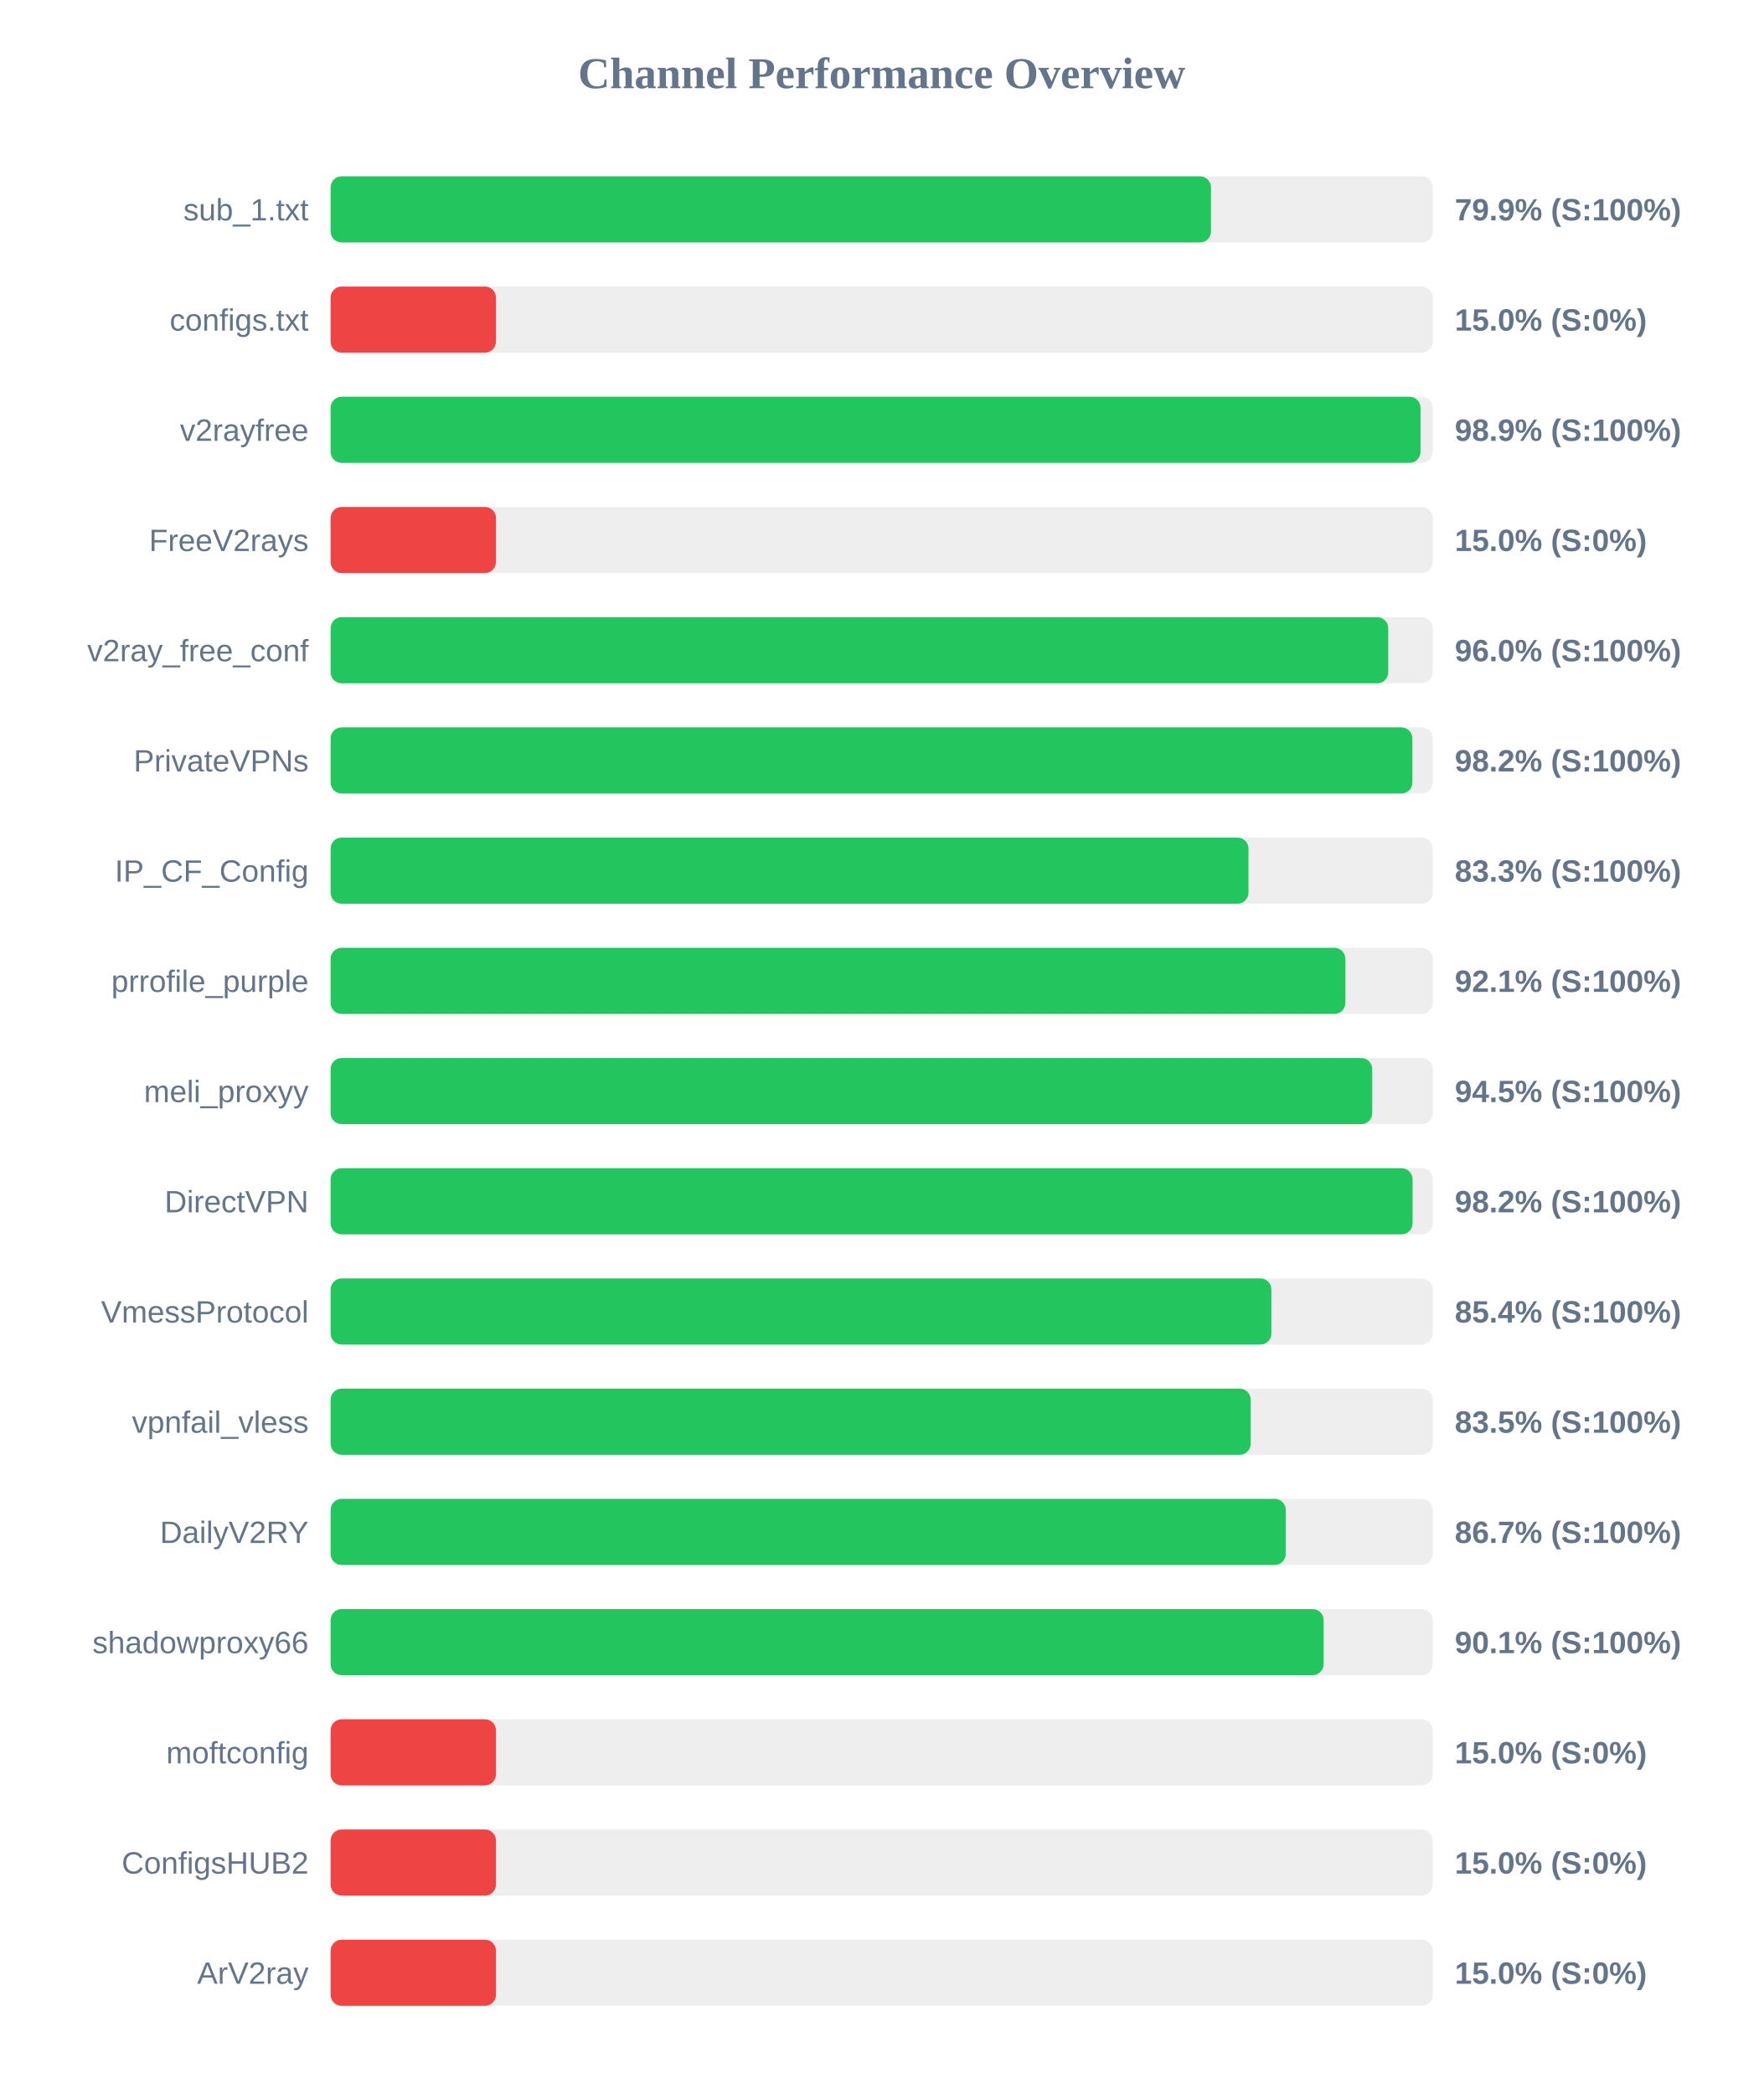
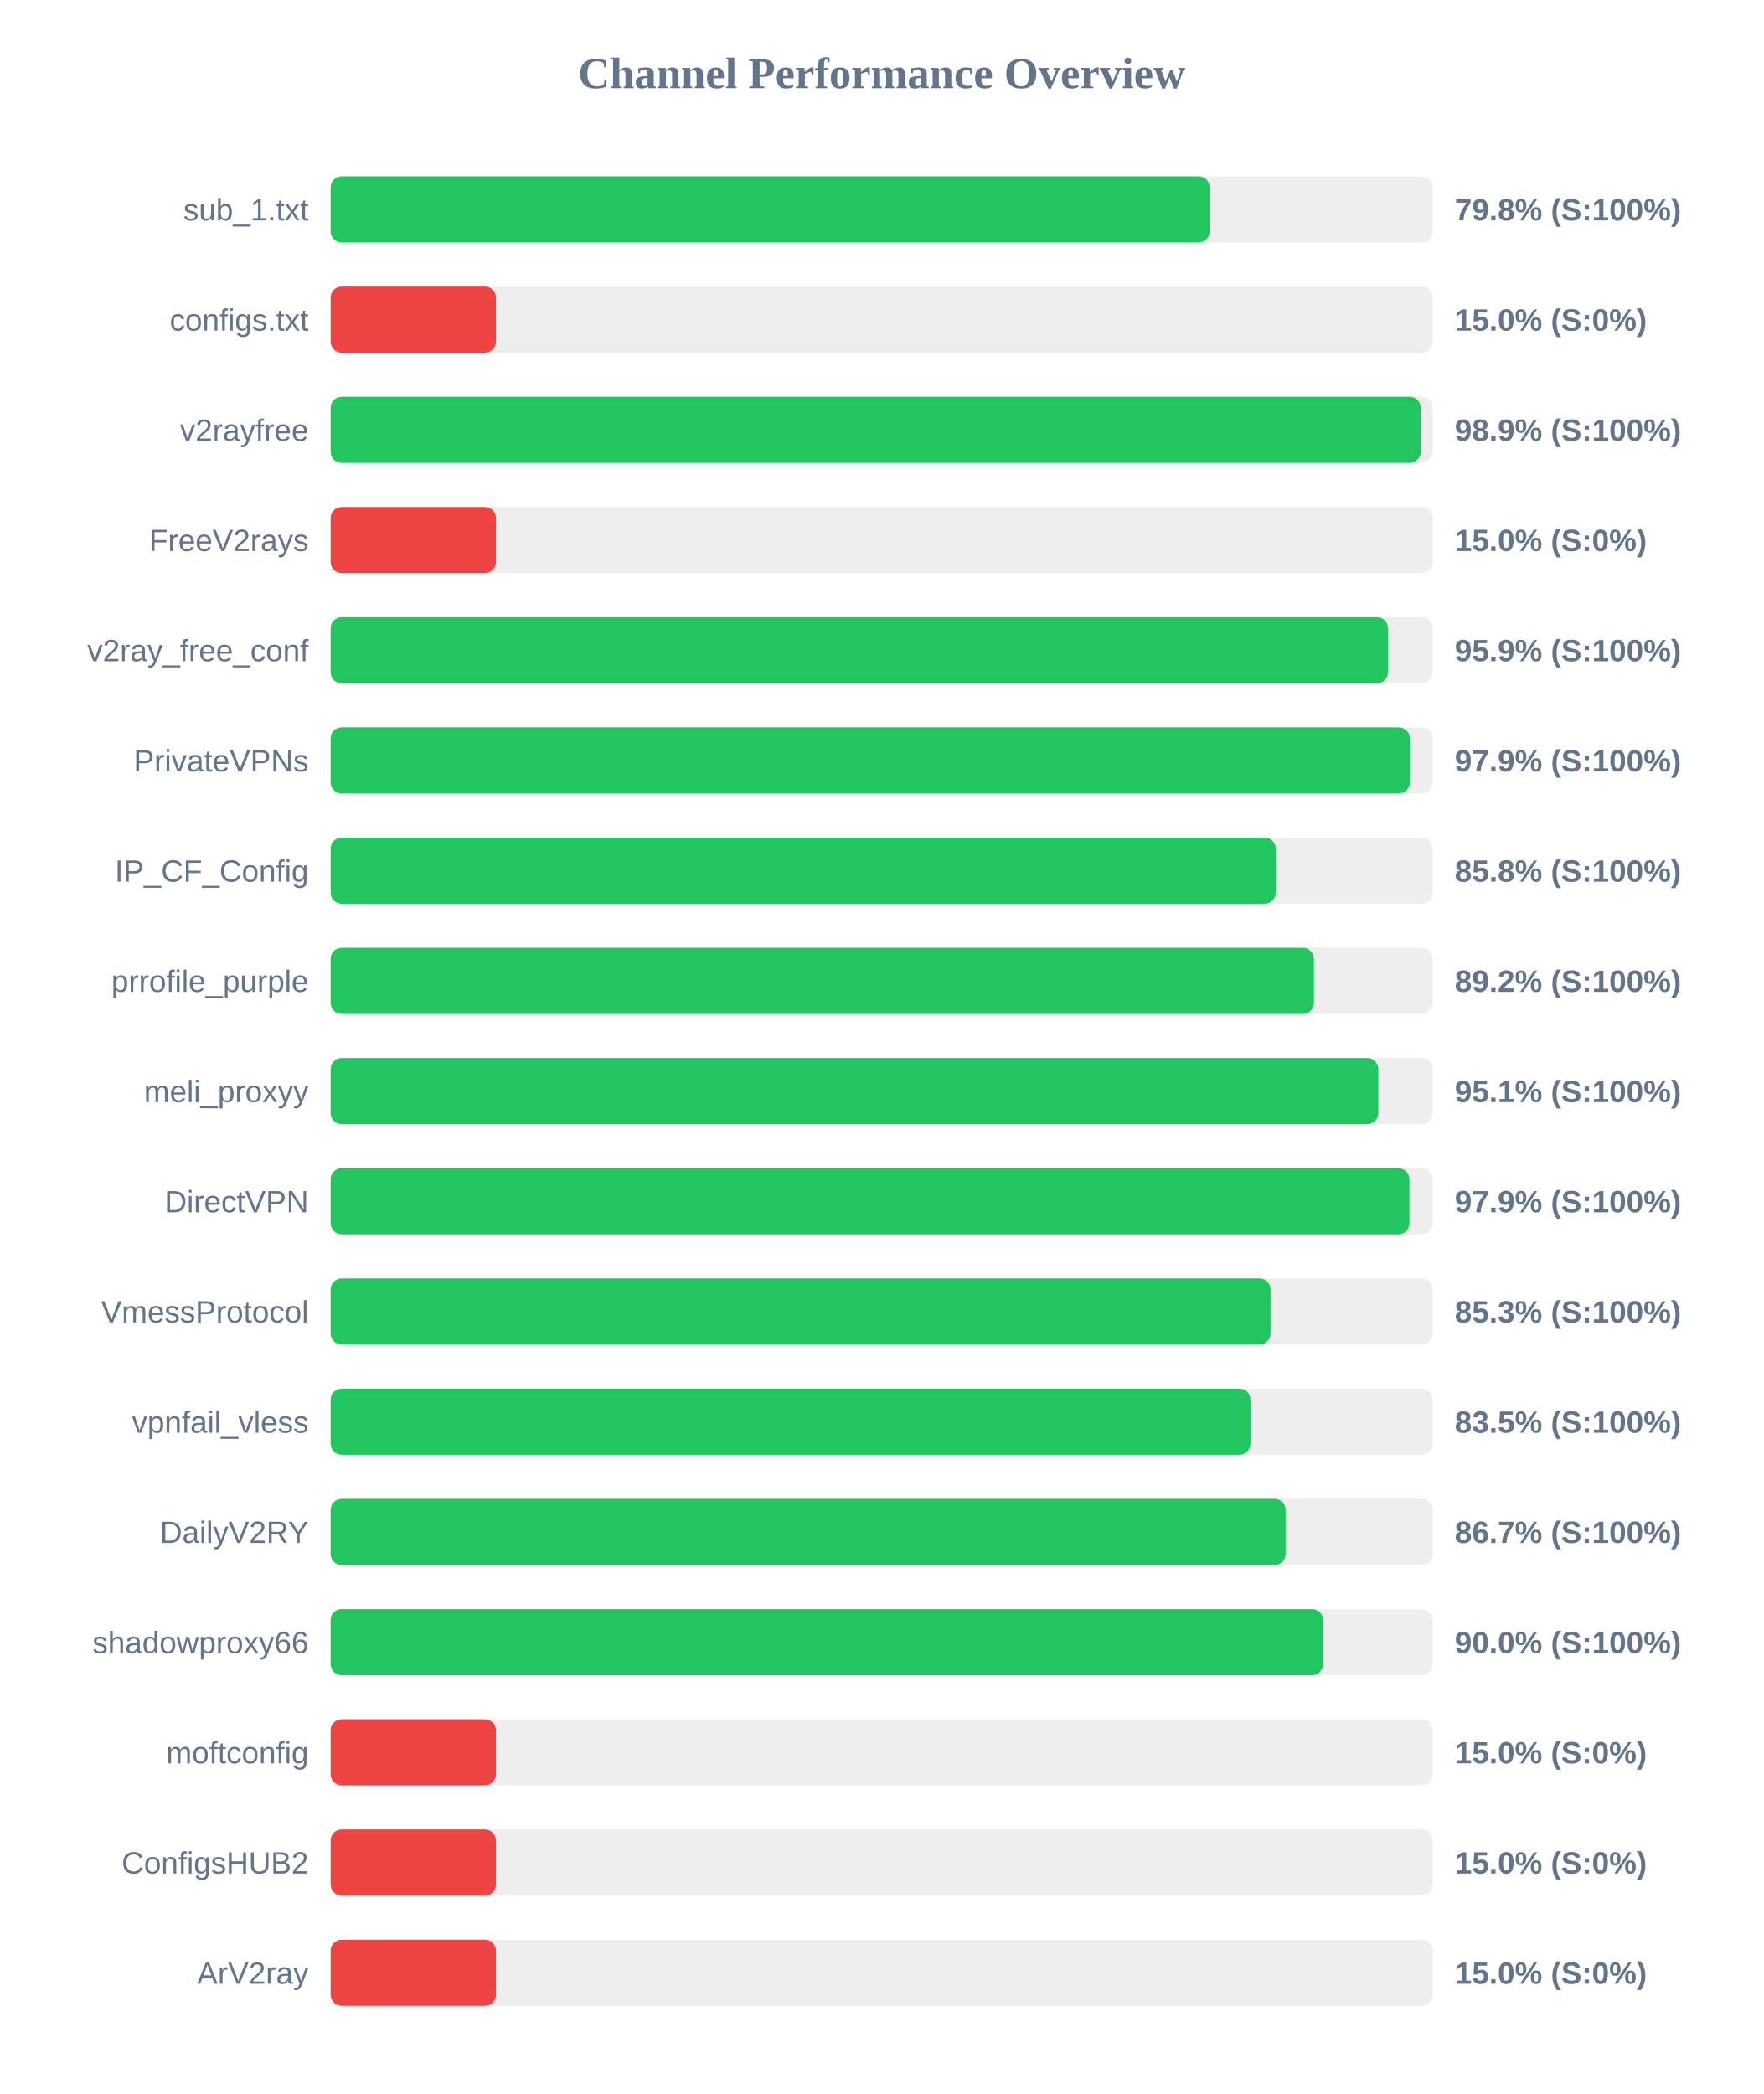
<svg xmlns="http://www.w3.org/2000/svg" width="800" height="950" version="1.1">
  <style>
        .row { font: 14px Arial; fill: #64748b; }
        .score { font: bold 14px Arial; fill: #64748b; }
    </style>
  <text x="400" y="40" text-anchor="middle" font-size="20px" font-weight="bold" fill="#64748b">Channel Performance Overview</text>
  <rect x="150" y="80" width="500" height="30" fill="#eee" rx="5" />
-   <rect x="150" y="80" width="399.4" height="30" fill="#22c55e" rx="5" />
+   <rect x="150" y="80" width="398.8" height="30" fill="#22c55e" rx="5" />
  <text x="140" y="100" text-anchor="end" class="row">sub_1.txt</text>
-   <text x="660" y="100" text-anchor="start" class="score">79.9% (S:100%)</text>
+   <text x="660" y="100" text-anchor="start" class="score">79.8% (S:100%)</text>
  <rect x="150" y="130" width="500" height="30" fill="#eee" rx="5" />
  <rect x="150" y="130" width="75.0" height="30" fill="#ef4444" rx="5" />
  <text x="140" y="150" text-anchor="end" class="row">configs.txt</text>
  <text x="660" y="150" text-anchor="start" class="score">15.0% (S:0%)</text>
  <rect x="150" y="180" width="500" height="30" fill="#eee" rx="5" />
-   <rect x="150" y="180" width="494.45" height="30" fill="#22c55e" rx="5" />
+   <rect x="150" y="180" width="494.55" height="30" fill="#22c55e" rx="5" />
  <text x="140" y="200" text-anchor="end" class="row">v2rayfree</text>
  <text x="660" y="200" text-anchor="start" class="score">98.9% (S:100%)</text>
  <rect x="150" y="230" width="500" height="30" fill="#eee" rx="5" />
  <rect x="150" y="230" width="75.0" height="30" fill="#ef4444" rx="5" />
  <text x="140" y="250" text-anchor="end" class="row">FreeV2rays</text>
  <text x="660" y="250" text-anchor="start" class="score">15.0% (S:0%)</text>
  <rect x="150" y="280" width="500" height="30" fill="#eee" rx="5" />
-   <rect x="150" y="280" width="479.8" height="30" fill="#22c55e" rx="5" />
+   <rect x="150" y="280" width="479.7" height="30" fill="#22c55e" rx="5" />
  <text x="140" y="300" text-anchor="end" class="row">v2ray_free_conf</text>
-   <text x="660" y="300" text-anchor="start" class="score">96.0% (S:100%)</text>
+   <text x="660" y="300" text-anchor="start" class="score">95.9% (S:100%)</text>
  <rect x="150" y="330" width="500" height="30" fill="#eee" rx="5" />
-   <rect x="150" y="330" width="490.75" height="30" fill="#22c55e" rx="5" />
+   <rect x="150" y="330" width="489.6" height="30" fill="#22c55e" rx="5" />
  <text x="140" y="350" text-anchor="end" class="row">PrivateVPNs</text>
-   <text x="660" y="350" text-anchor="start" class="score">98.2% (S:100%)</text>
+   <text x="660" y="350" text-anchor="start" class="score">97.9% (S:100%)</text>
  <rect x="150" y="380" width="500" height="30" fill="#eee" rx="5" />
-   <rect x="150" y="380" width="416.4" height="30" fill="#22c55e" rx="5" />
+   <rect x="150" y="380" width="428.75" height="30" fill="#22c55e" rx="5" />
  <text x="140" y="400" text-anchor="end" class="row">IP_CF_Config</text>
-   <text x="660" y="400" text-anchor="start" class="score">83.3% (S:100%)</text>
+   <text x="660" y="400" text-anchor="start" class="score">85.8% (S:100%)</text>
  <rect x="150" y="430" width="500" height="30" fill="#eee" rx="5" />
-   <rect x="150" y="430" width="460.35" height="30" fill="#22c55e" rx="5" />
+   <rect x="150" y="430" width="446.1" height="30" fill="#22c55e" rx="5" />
  <text x="140" y="450" text-anchor="end" class="row">prrofile_purple</text>
-   <text x="660" y="450" text-anchor="start" class="score">92.1% (S:100%)</text>
+   <text x="660" y="450" text-anchor="start" class="score">89.2% (S:100%)</text>
  <rect x="150" y="480" width="500" height="30" fill="#eee" rx="5" />
-   <rect x="150" y="480" width="472.55" height="30" fill="#22c55e" rx="5" />
+   <rect x="150" y="480" width="475.3" height="30" fill="#22c55e" rx="5" />
  <text x="140" y="500" text-anchor="end" class="row">meli_proxyy</text>
-   <text x="660" y="500" text-anchor="start" class="score">94.5% (S:100%)</text>
+   <text x="660" y="500" text-anchor="start" class="score">95.1% (S:100%)</text>
  <rect x="150" y="530" width="500" height="30" fill="#eee" rx="5" />
-   <rect x="150" y="530" width="490.85" height="30" fill="#22c55e" rx="5" />
+   <rect x="150" y="530" width="489.4" height="30" fill="#22c55e" rx="5" />
  <text x="140" y="550" text-anchor="end" class="row">DirectVPN</text>
-   <text x="660" y="550" text-anchor="start" class="score">98.2% (S:100%)</text>
+   <text x="660" y="550" text-anchor="start" class="score">97.9% (S:100%)</text>
  <rect x="150" y="580" width="500" height="30" fill="#eee" rx="5" />
-   <rect x="150" y="580" width="426.8" height="30" fill="#22c55e" rx="5" />
+   <rect x="150" y="580" width="426.4" height="30" fill="#22c55e" rx="5" />
  <text x="140" y="600" text-anchor="end" class="row">VmessProtocol</text>
-   <text x="660" y="600" text-anchor="start" class="score">85.4% (S:100%)</text>
+   <text x="660" y="600" text-anchor="start" class="score">85.3% (S:100%)</text>
  <rect x="150" y="630" width="500" height="30" fill="#eee" rx="5" />
-   <rect x="150" y="630" width="417.4" height="30" fill="#22c55e" rx="5" />
+   <rect x="150" y="630" width="417.3" height="30" fill="#22c55e" rx="5" />
  <text x="140" y="650" text-anchor="end" class="row">vpnfail_vless</text>
  <text x="660" y="650" text-anchor="start" class="score">83.5% (S:100%)</text>
  <rect x="150" y="680" width="500" height="30" fill="#eee" rx="5" />
-   <rect x="150" y="680" width="433.3" height="30" fill="#22c55e" rx="5" />
+   <rect x="150" y="680" width="433.25" height="30" fill="#22c55e" rx="5" />
  <text x="140" y="700" text-anchor="end" class="row">DailyV2RY</text>
  <text x="660" y="700" text-anchor="start" class="score">86.7% (S:100%)</text>
  <rect x="150" y="730" width="500" height="30" fill="#eee" rx="5" />
-   <rect x="150" y="730" width="450.5" height="30" fill="#22c55e" rx="5" />
+   <rect x="150" y="730" width="450.25" height="30" fill="#22c55e" rx="5" />
  <text x="140" y="750" text-anchor="end" class="row">shadowproxy66</text>
-   <text x="660" y="750" text-anchor="start" class="score">90.1% (S:100%)</text>
+   <text x="660" y="750" text-anchor="start" class="score">90.0% (S:100%)</text>
  <rect x="150" y="780" width="500" height="30" fill="#eee" rx="5" />
  <rect x="150" y="780" width="75.0" height="30" fill="#ef4444" rx="5" />
  <text x="140" y="800" text-anchor="end" class="row">moftconfig</text>
  <text x="660" y="800" text-anchor="start" class="score">15.0% (S:0%)</text>
  <rect x="150" y="830" width="500" height="30" fill="#eee" rx="5" />
  <rect x="150" y="830" width="75.0" height="30" fill="#ef4444" rx="5" />
  <text x="140" y="850" text-anchor="end" class="row">ConfigsHUB2</text>
  <text x="660" y="850" text-anchor="start" class="score">15.0% (S:0%)</text>
  <rect x="150" y="880" width="500" height="30" fill="#eee" rx="5" />
  <rect x="150" y="880" width="75.0" height="30" fill="#ef4444" rx="5" />
  <text x="140" y="900" text-anchor="end" class="row">ArV2ray</text>
  <text x="660" y="900" text-anchor="start" class="score">15.0% (S:0%)</text>
</svg>
